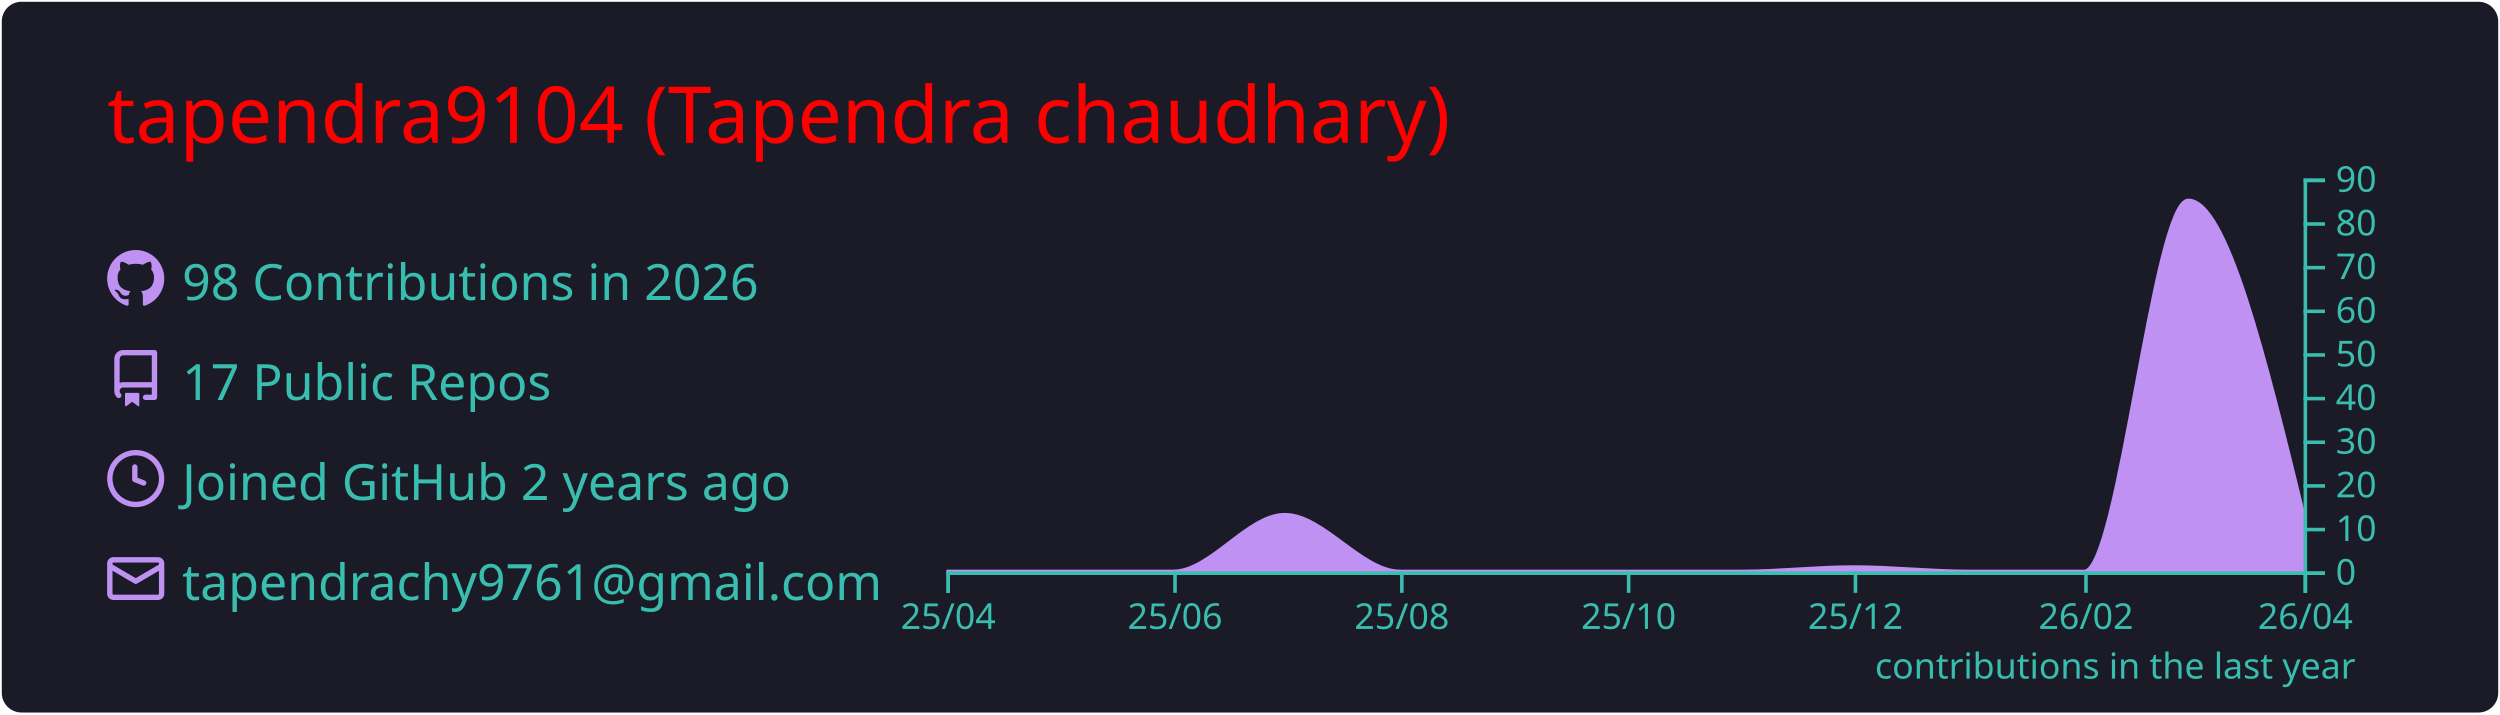
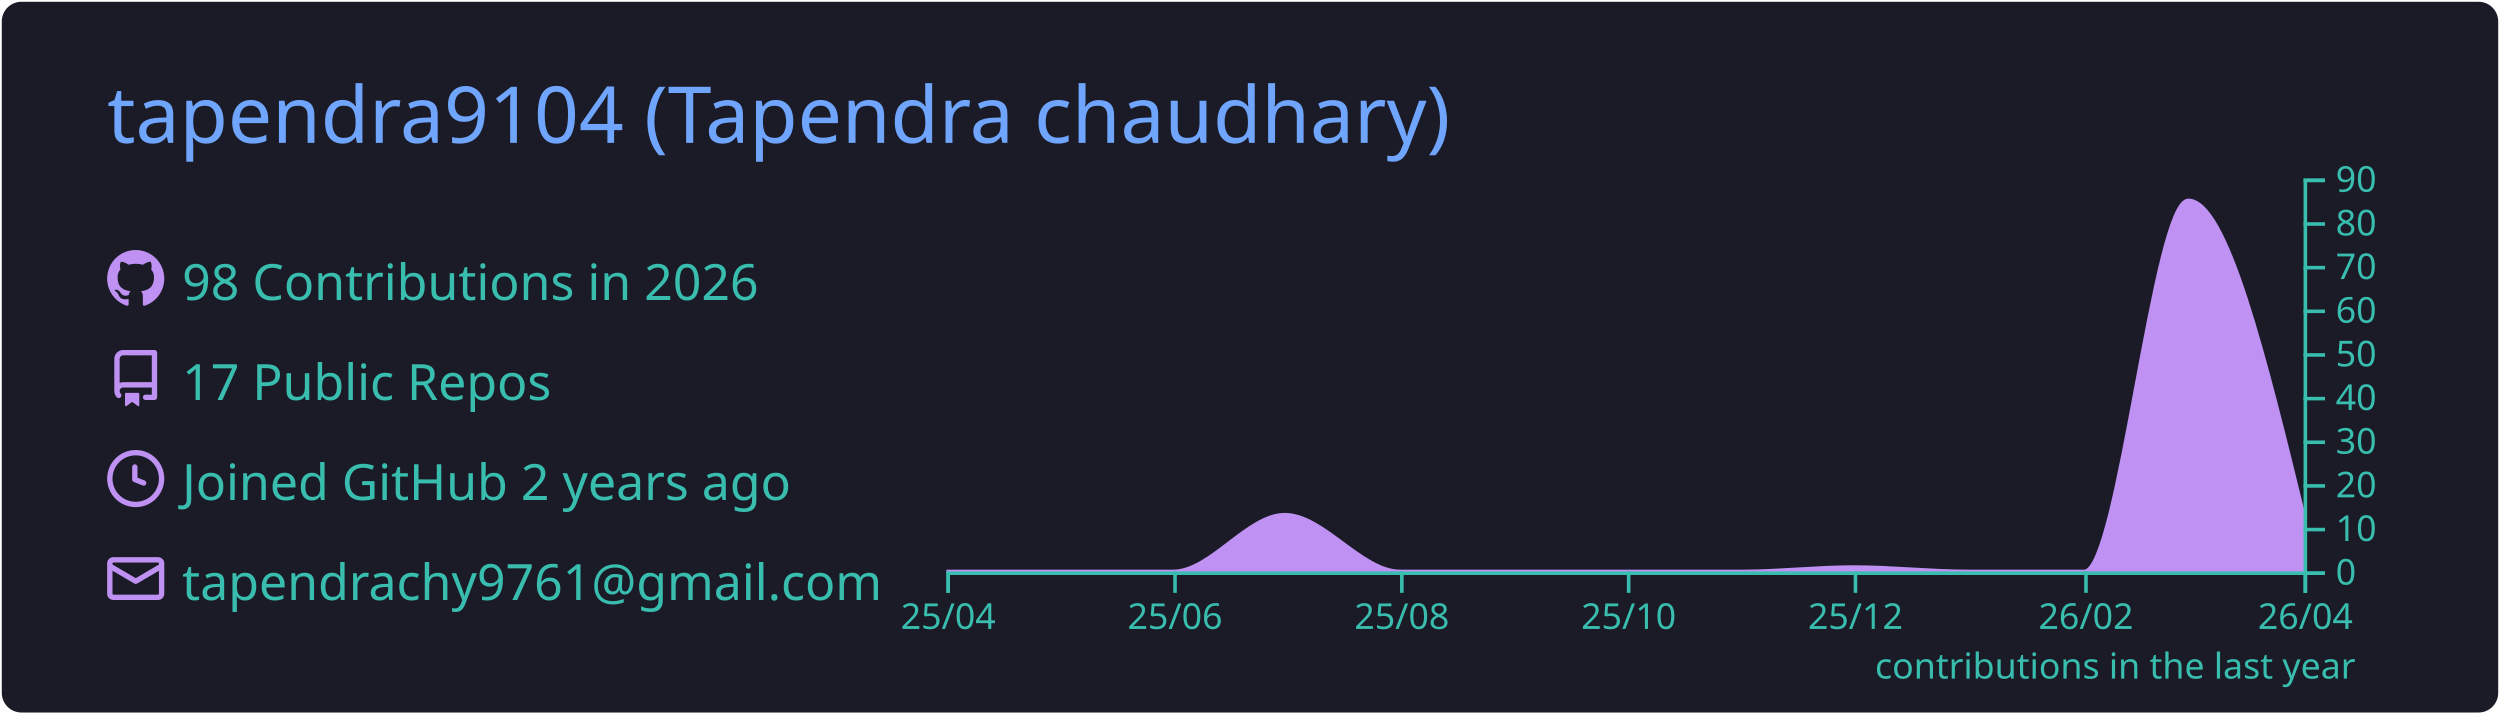
<svg xmlns="http://www.w3.org/2000/svg" width="700" height="200" viewBox="0 0 700 200">
  <style>* {
          font-family: 'Segoe UI', Ubuntu, "Helvetica Neue", Sans-Serif
        }</style>
  <rect x="1" y="1" rx="5" ry="5" height="99%" width="99.714%" stroke="#1a1b27" stroke-width="1" fill="#1a1b27" stroke-opacity="1" />
-   <text x="30" y="40" style="font-size: 22px; fill: red;">tapendra9104 (Tapendra chaudhary)</text>
+   <text x="30" y="40" style="font-size: 22px; fill: #70a5fd;">tapendra9104 (Tapendra chaudhary)</text>
  <g transform="translate(0,40)">
    <g transform="translate(30,30)">
      <g transform="translate(0,0)" width="14" height="14" fill="#bf91f3">
        <path fill-rule="evenodd" d="M8 0C3.58 0 0 3.58 0 8c0 3.54 2.29 6.53 5.47 7.59.4.07.55-.17.55-.38 0-.19-.01-.82-.01-1.49-2.01.37-2.53-.49-2.69-.94-.09-.23-.48-.94-.82-1.13-.28-.15-.68-.52-.01-.53.63-.01 1.08.58 1.23.82.72 1.21 1.87.87 2.33.66.07-.52.28-.87.51-1.07-1.78-.2-3.64-.89-3.64-3.95 0-.87.31-1.59.82-2.15-.08-.2-.36-1.02.08-2.12 0 0 .67-.21 2.2.82.64-.18 1.32-.27 2-.27.68 0 1.36.09 2 .27 1.53-1.04 2.2-.82 2.2-.82.44 1.1.16 1.92.08 2.12.51.56.82 1.27.82 2.15 0 3.07-1.87 3.75-3.65 3.95.29.25.54.73.54 1.48 0 1.07-.01 1.93-.01 2.2 0 .21.15.46.55.38A8.013 8.013 0 0016 8c0-4.42-3.58-8-8-8z" />
      </g>
      <g transform="translate(0,28)" width="14" height="14" fill="#bf91f3">
        <path fill-rule="evenodd" d="M2 2.5A2.5 2.5 0 014.5 0h8.75a.75.75 0 01.75.75v12.5a.75.75 0 01-.75.75h-2.5a.75.75 0 110-1.5h1.75v-2h-8a1 1 0 00-.714 1.7.75.75 0 01-1.072 1.05A2.495 2.495 0 012 11.5v-9zm10.5-1V9h-8c-.356 0-.694.074-1 .208V2.5a1 1 0 011-1h8zM5 12.25v3.25a.25.25 0 00.4.2l1.45-1.087a.25.25 0 01.3 0L8.6 15.7a.25.25 0 00.4-.2v-3.25a.25.25 0 00-.25-.25h-3.5a.25.25 0 00-.25.25z" />
      </g>
      <g transform="translate(0,56)" width="14" height="14" fill="#bf91f3">
        <path fill-rule="evenodd" d="M1.5 8a6.5 6.5 0 1113 0 6.5 6.5 0 01-13 0zM8 0a8 8 0 100 16A8 8 0 008 0zm.5 4.75a.75.75 0 00-1.5 0v3.5a.75.75 0 00.471.696l2.5 1a.75.75 0 00.557-1.392L8.5 7.742V4.75z" />
      </g>
      <g transform="translate(0,84)" width="14" height="14" fill="#bf91f3">
        <path fill-rule="evenodd" d="M1.75 2A1.75 1.75 0 000 3.75v.736a.75.75 0 000 .027v7.737C0 13.216.784 14 1.75 14h12.5A1.75 1.75 0 0016 12.25v-8.5A1.75 1.75 0 0014.25 2H1.75zM14.5 4.07v-.32a.25.25 0 00-.25-.25H1.75a.25.25 0 00-.25.25v.32L8 7.88l6.5-3.81zm-13 1.74v6.441c0 .138.112.25.25.25h12.5a.25.25 0 00.25-.25V5.809L8.38 9.397a.75.75 0 01-.76 0L1.5 5.809z" />
      </g>
      <text x="21" y="14" style="fill: #38bdae; font-size: 14px;">98 Contributions in 2026</text>
      <text x="21" y="42" style="fill: #38bdae; font-size: 14px;">17 Public Repos</text>
      <text x="21" y="70" style="fill: #38bdae; font-size: 14px;">Joined GitHub 2 years ago</text>
      <text x="21" y="98" style="fill: #38bdae; font-size: 14px;">tapendrachy9761@gmail.com</text>
    </g>
    <g color="#bf91f3" transform="translate(295,10)">
      <path transform="translate(-30,0)" stroke="#bf91f3" fill="#bf91f3" opacity="1" d="M0,110C10.411,110,20.822,110,31.233,110C41.991,110,52.749,110,63.507,110C73.918,110,84.329,94.111,94.74,94.111C105.498,94.111,116.256,110,127.014,110C137.772,110,148.53,110,159.288,110C169.699,110,180.11,110,190.521,110C201.279,110,212.037,110,222.795,110C233.205,110,243.616,108.778,254.027,108.778C264.785,108.778,275.543,110,286.301,110C297.059,110,307.817,110,318.575,110C328.292,110,338.009,6.111,347.726,6.111C358.484,6.111,369.242,50.111,380,94.111L380,110C369.242,110,358.484,110,347.726,110C338.009,110,328.292,110,318.575,110C307.817,110,297.059,110,286.301,110C275.543,110,264.785,110,254.027,110C243.616,110,233.205,110,222.795,110C212.037,110,201.279,110,190.521,110C180.11,110,169.699,110,159.288,110C148.53,110,137.772,110,127.014,110C116.256,110,105.498,110,94.74,110C84.329,110,73.918,110,63.507,110C52.749,110,41.991,110,31.233,110C20.822,110,10.411,110,0,110Z" />
      <g color="#38bdae" transform="translate(-30,110)" fill="none" font-size="10" font-family="sans-serif" text-anchor="middle">
        <path class="domain" stroke="currentColor" d="M0.5,6V0.5H380.5V6" />
        <g class="tick" opacity="1" transform="translate(0.5,0)">
          <line stroke="currentColor" y2="6" />
          <text fill="currentColor" y="9" dy="0.71em">25/04</text>
        </g>
        <g class="tick" opacity="1" transform="translate(64.00685,0)">
          <line stroke="currentColor" y2="6" />
          <text fill="currentColor" y="9" dy="0.71em">25/06</text>
        </g>
        <g class="tick" opacity="1" transform="translate(127.5137,0)">
          <line stroke="currentColor" y2="6" />
          <text fill="currentColor" y="9" dy="0.71em">25/08</text>
        </g>
        <g class="tick" opacity="1" transform="translate(191.0205,0)">
          <line stroke="currentColor" y2="6" />
          <text fill="currentColor" y="9" dy="0.71em">25/10</text>
        </g>
        <g class="tick" opacity="1" transform="translate(254.5274,0)">
          <line stroke="currentColor" y2="6" />
          <text fill="currentColor" y="9" dy="0.71em">25/12</text>
        </g>
        <g class="tick" opacity="1" transform="translate(319.0753,0)">
          <line stroke="currentColor" y2="6" />
          <text fill="currentColor" y="9" dy="0.71em">26/02</text>
        </g>
        <g class="tick" opacity="1" transform="translate(380.5,0)">
          <line stroke="currentColor" y2="6" />
          <text fill="currentColor" y="9" dy="0.71em">26/04</text>
        </g>
      </g>
      <g color="#38bdae" transform="translate(350,0)" fill="none" font-size="10" font-family="sans-serif" text-anchor="start">
        <path class="domain" stroke="currentColor" d="M6,110.5H0.5V0.5H6" />
        <g class="tick" opacity="1" transform="translate(0,110.5)">
          <line stroke="currentColor" x2="6" />
          <text fill="currentColor" x="9" dy="0.32em">0</text>
        </g>
        <g class="tick" opacity="1" transform="translate(0,98.27778)">
          <line stroke="currentColor" x2="6" />
          <text fill="currentColor" x="9" dy="0.32em">10</text>
        </g>
        <g class="tick" opacity="1" transform="translate(0,86.05556)">
          <line stroke="currentColor" x2="6" />
          <text fill="currentColor" x="9" dy="0.32em">20</text>
        </g>
        <g class="tick" opacity="1" transform="translate(0,73.83333)">
          <line stroke="currentColor" x2="6" />
          <text fill="currentColor" x="9" dy="0.32em">30</text>
        </g>
        <g class="tick" opacity="1" transform="translate(0,61.61111)">
          <line stroke="currentColor" x2="6" />
          <text fill="currentColor" x="9" dy="0.32em">40</text>
        </g>
        <g class="tick" opacity="1" transform="translate(0,49.38889)">
          <line stroke="currentColor" x2="6" />
          <text fill="currentColor" x="9" dy="0.32em">50</text>
        </g>
        <g class="tick" opacity="1" transform="translate(0,37.16667)">
          <line stroke="currentColor" x2="6" />
          <text fill="currentColor" x="9" dy="0.32em">60</text>
        </g>
        <g class="tick" opacity="1" transform="translate(0,24.94444)">
          <line stroke="currentColor" x2="6" />
          <text fill="currentColor" x="9" dy="0.32em">70</text>
        </g>
        <g class="tick" opacity="1" transform="translate(0,12.72222)">
          <line stroke="currentColor" x2="6" />
          <text fill="currentColor" x="9" dy="0.32em">80</text>
        </g>
        <g class="tick" opacity="1" transform="translate(0,0.5)">
          <line stroke="currentColor" x2="6" />
          <text fill="currentColor" x="9" dy="0.32em">90</text>
        </g>
      </g>
      <g>
        <text y="140" x="230" style="fill: #38bdae; font-size: 10px;">contributions in the last year</text>
      </g>
    </g>
  </g>
</svg>
